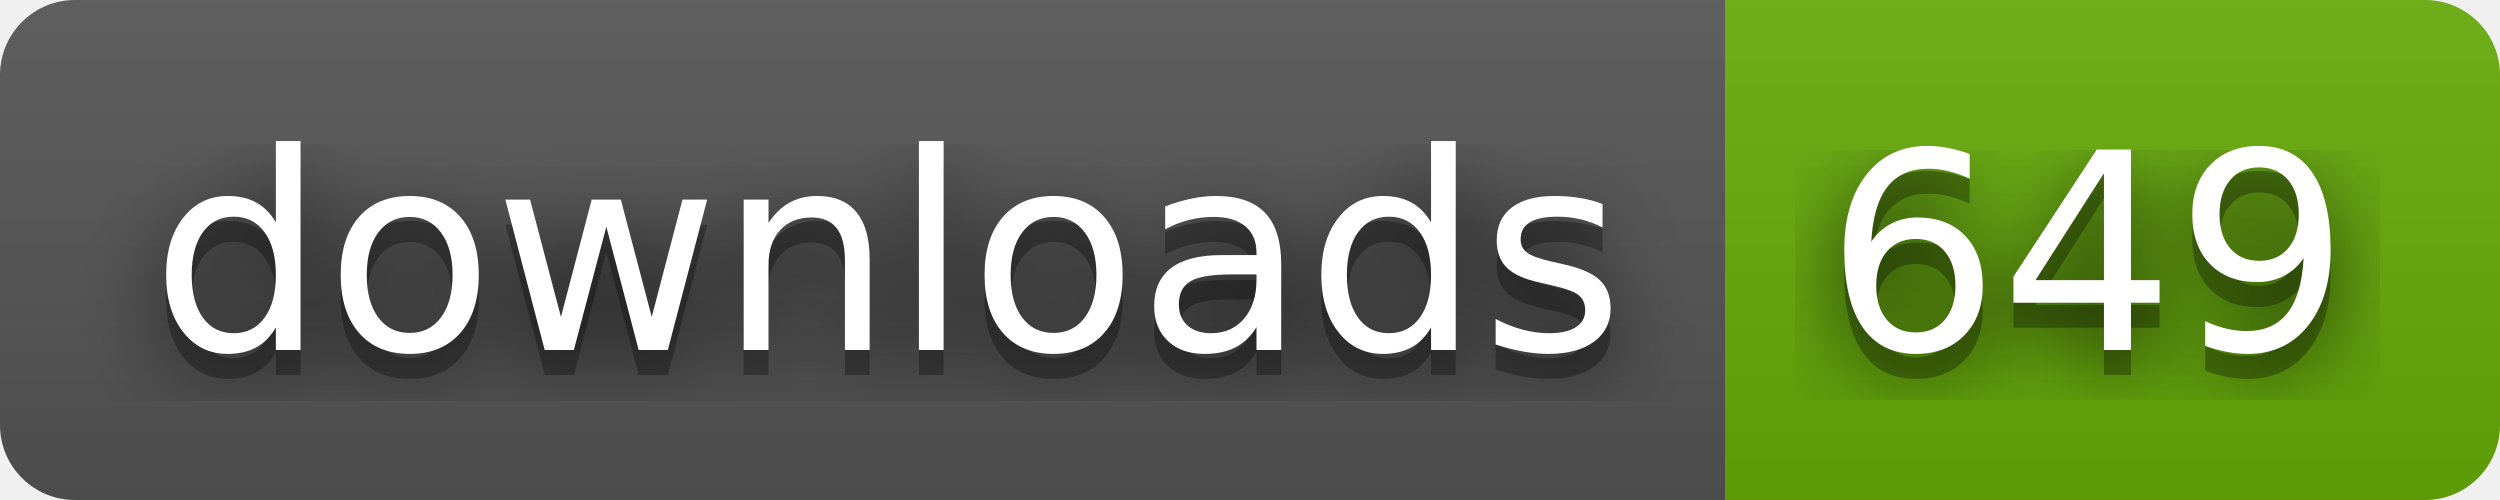
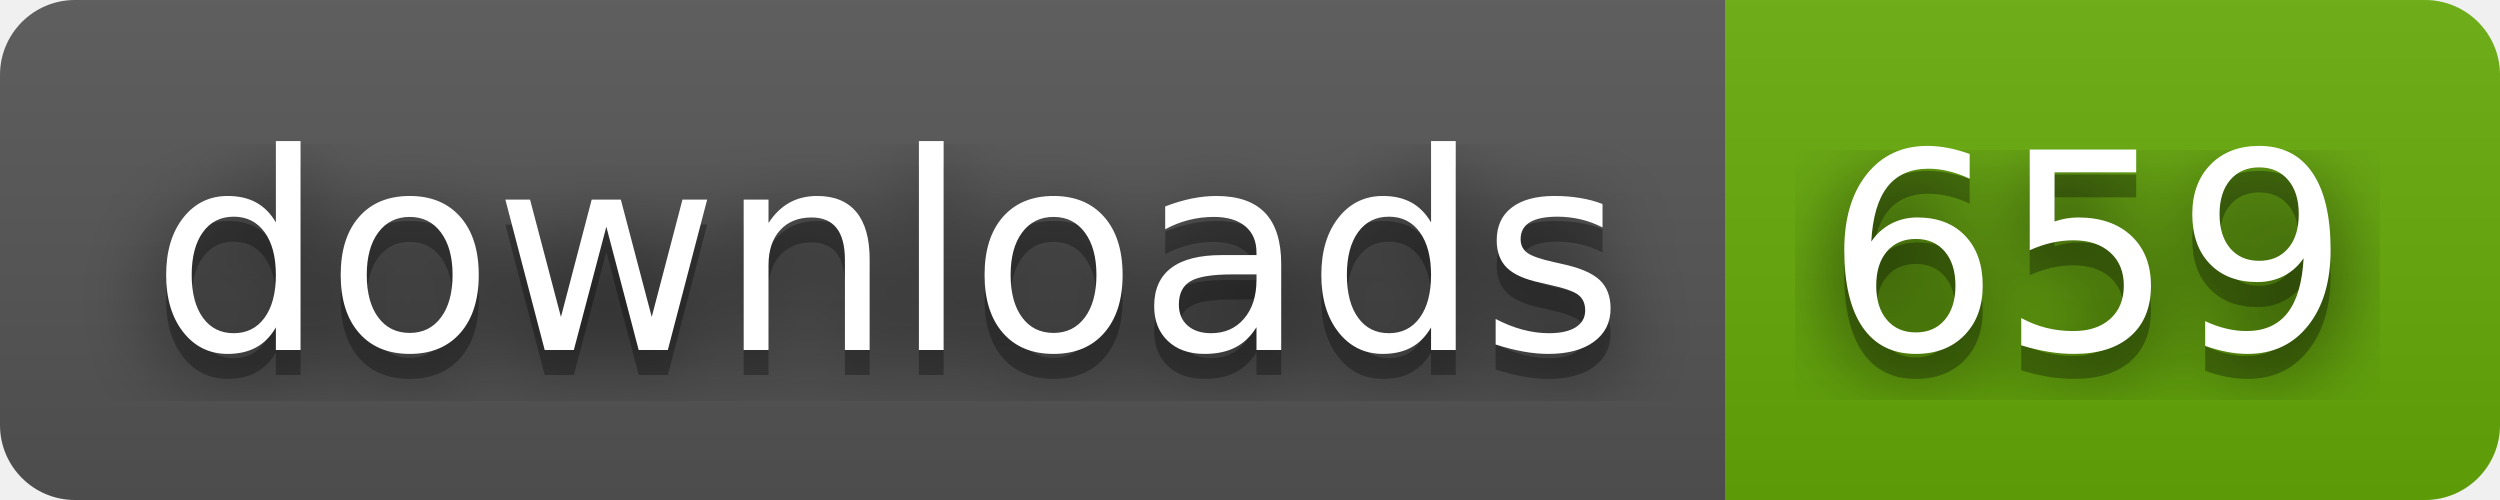
- <svg xmlns="http://www.w3.org/2000/svg" width="100" height="20" role="img" aria-label="downloads: 649">
+ <svg xmlns="http://www.w3.org/2000/svg" width="100" height="20" role="img" aria-label="downloads: 659">
  <filter id="blur">
    <feGaussianBlur stdDeviation="16" />
  </filter>
  <linearGradient id="s" x2="0" y2="100%">
    <stop offset="0" stop-color="#bbb" stop-opacity=".1" />
    <stop offset="1" stop-opacity=".1" />
  </linearGradient>
  <clipPath id="r">
    <rect width="100" height="20" rx="3" />
  </clipPath>
  <g clip-path="url(#r)">
    <rect width="69" height="20" fill="#555" />
    <rect x="69" width="31" height="20" fill="#67ac09" />
    <rect width="100" height="20" fill="url(#s)" />
  </g>
  <g fill="#fff" text-anchor="middle" font-family="Verdana,Geneva,DejaVu Sans,sans-serif" text-rendering="geometricPrecision" font-size="110">
    <g transform="scale(.1)">
      <g aria-hidden="true" fill="#010101">
        <text x="355" y="150" fill-opacity=".8" filter="url(#blur)" textLength="590">downloads</text>
        <text x="355" y="150" fill-opacity=".3" textLength="590">downloads</text>
      </g>
      <text x="355" y="140" textLength="590">downloads</text>
    </g>
    <g transform="scale(.1)">
      <g aria-hidden="true" fill="#010101">
-         <text x="835" y="150" fill-opacity=".8" filter="url(#blur)" textLength="210">649</text>
-         <text x="835" y="150" fill-opacity=".3" textLength="210">649</text>
+         <text x="835" y="150" fill-opacity=".8" filter="url(#blur)" textLength="210">659</text>
+         <text x="835" y="150" fill-opacity=".3" textLength="210">659</text>
      </g>
-       <text x="835" y="140" textLength="210">649</text>
+       <text x="835" y="140" textLength="210">659</text>
    </g>
  </g>
</svg>
